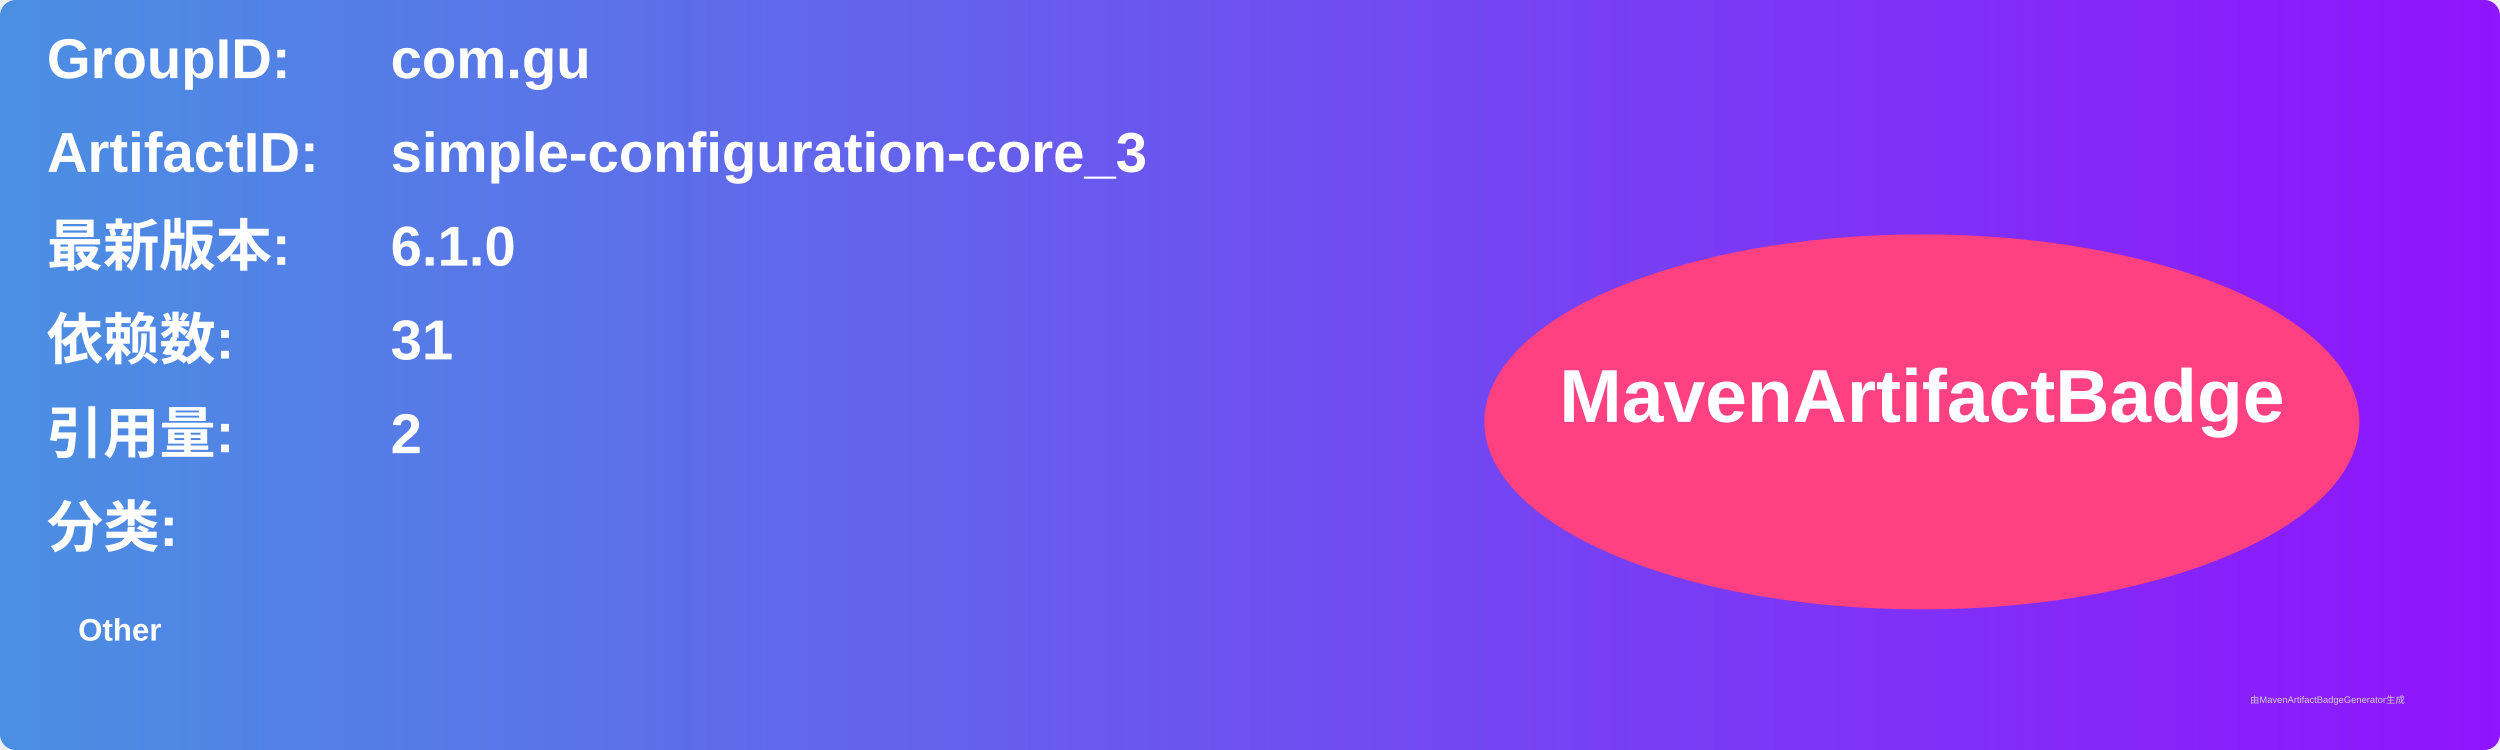
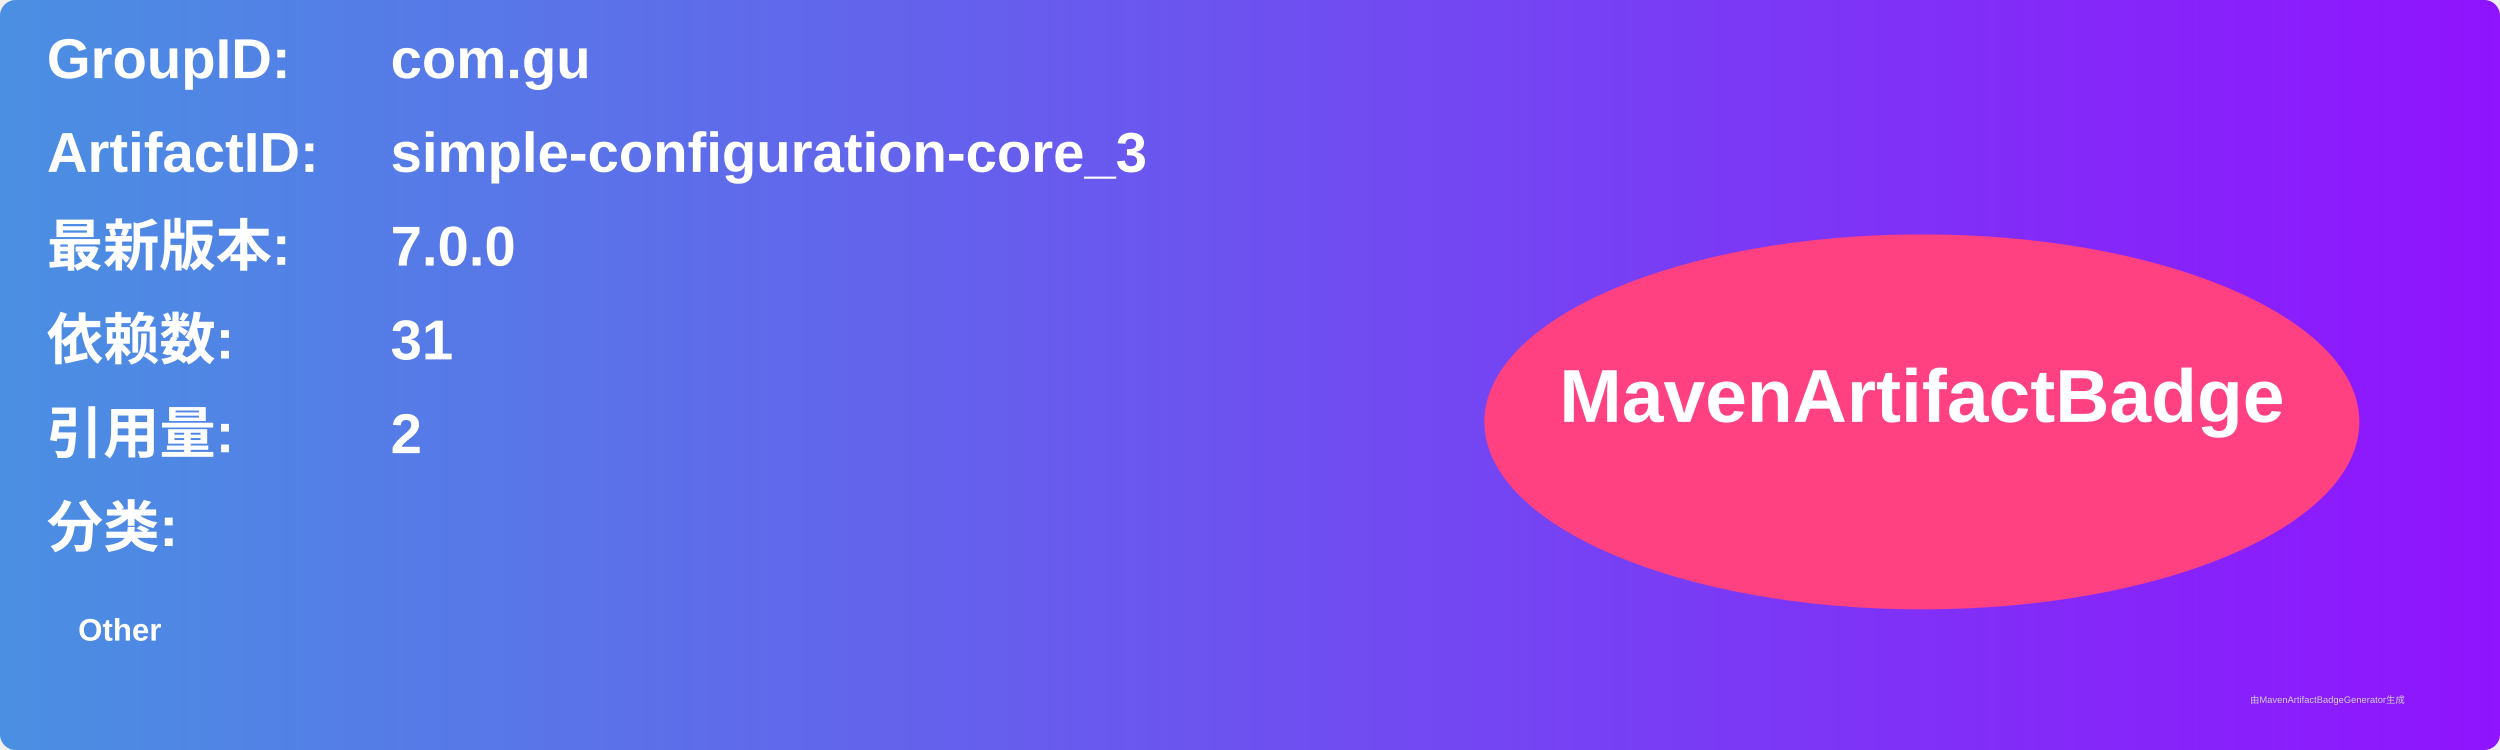
<svg xmlns="http://www.w3.org/2000/svg" width="800" height="240" viewBox="0 0 800 240">
  <linearGradient id="grad" x1="0%" y1="0%" x2="100%" y2="0%">
    <stop offset="0%" stop-color="#4a90e2" />
    <stop offset="100%" stop-color="#9013fe" />
  </linearGradient>
  <rect width="100%" height="100%" rx="5" ry="5" fill="url(#grad)" />
  <g transform="translate(15, 15)">
    <text x="0" y="10" font-family="Arial" font-size="18" fill="white" font-weight="bold" width="260">GroupID:</text>
    <text x="110" y="10" font-family="Arial" font-size="18" fill="white" font-weight="bold" width="460">com.gu</text>
    <text x="0" y="40" font-family="Arial" font-size="18" fill="white" font-weight="bold" width="260">ArtifactID:</text>
    <text x="110" y="40" font-family="Arial" font-size="18" fill="white" font-weight="bold" width="460">simple-configuration-core_3</text>
    <text x="0" y="70" font-family="Arial" font-size="18" fill="white" font-weight="bold">最新版本:</text>
    <text x="110" y="70" font-family="Arial" font-size="18" fill="white" font-weight="bold">
-       <tspan font-weight="bold">6.1.0</tspan>
+       <tspan font-weight="bold">7.0.0</tspan>
    </text>
    <text x="0" y="100" font-family="Arial" font-size="18" fill="white" font-weight="bold">依赖数: </text>
    <text x="110" y="100" font-family="Arial" font-size="18" fill="white">
      <tspan font-weight="bold">31</tspan>
    </text>
    <text x="0" y="130" font-family="Arial" font-size="18" fill="white" font-weight="bold">引用量: </text>
    <text x="110" y="130" font-family="Arial" font-size="18" fill="white">
      <tspan font-weight="bold">2</tspan>
    </text>
    <text x="0" y="160" font-family="Arial" font-size="18" fill="white" font-weight="bold">分类:</text>
    <text x="10" y="190" font-family="Arial" font-size="10" fill="white">
      <tspan font-weight="bold">Other</tspan>
    </text>
    <ellipse cx="600" cy="120" rx="140" ry="60" fill="#ff4081" />
    <text x="600" y="120" text-anchor="middle" font-family="Arial" font-size="24" fill="white" font-weight="bold">MavenArtifactBadge</text>
  </g>
  <text x="720" y="225" font-family="Arial" font-size="3" fill="#d0d0d0">由MavenArtifactBadgeGenerator生成</text>
</svg>
